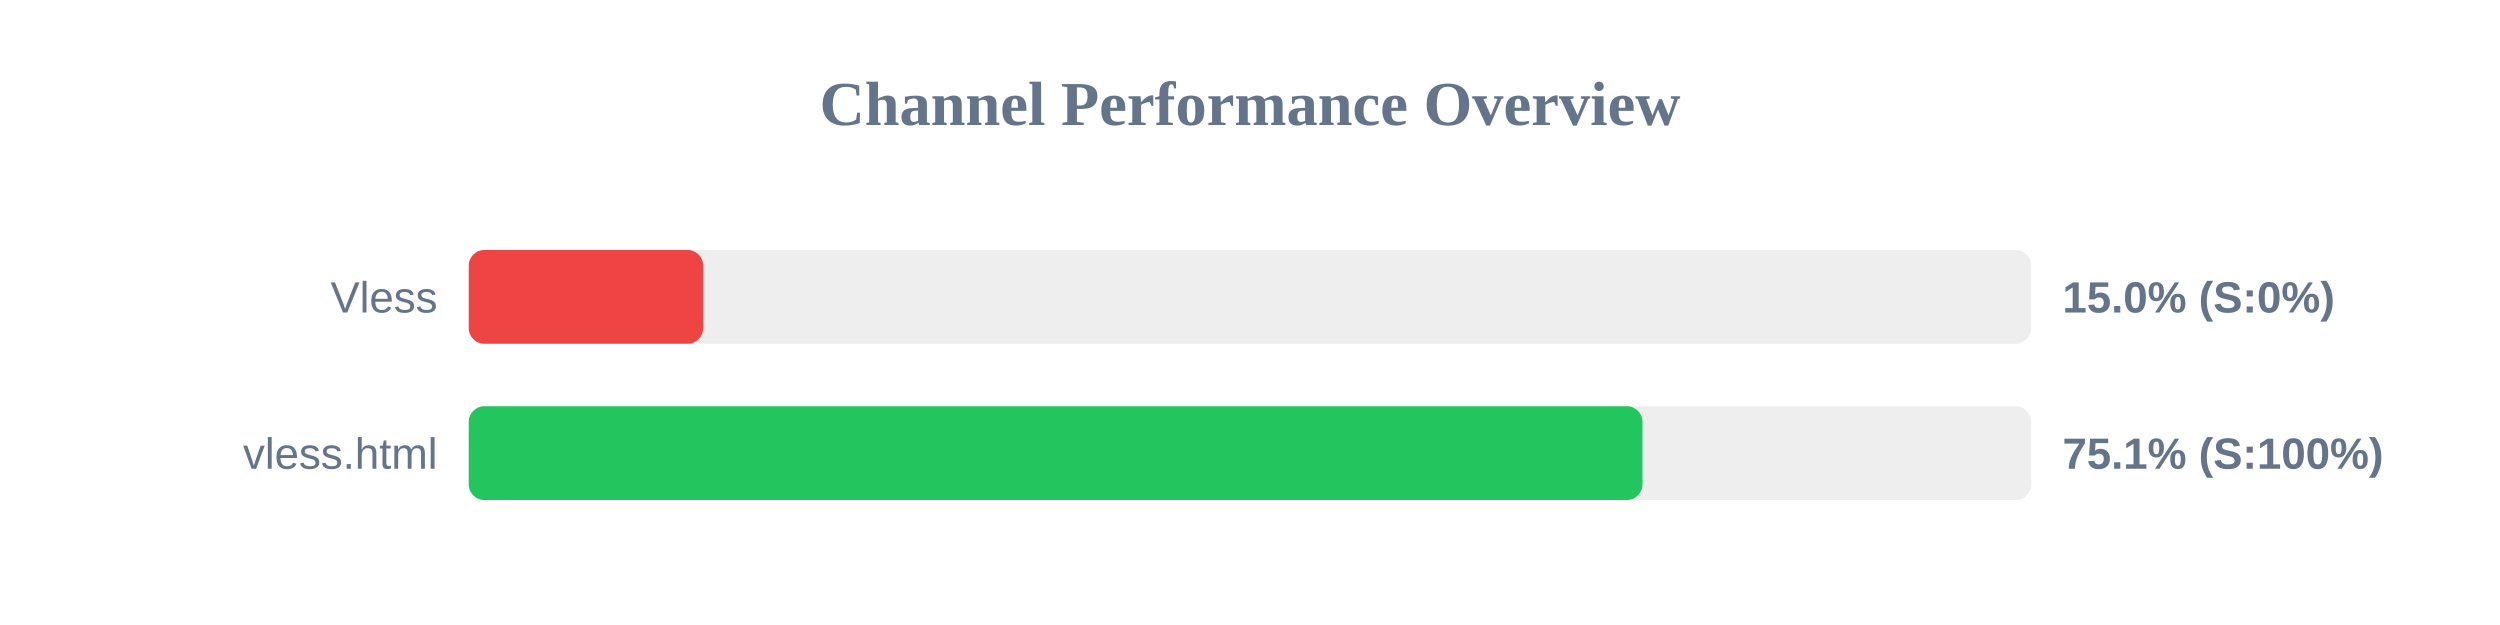
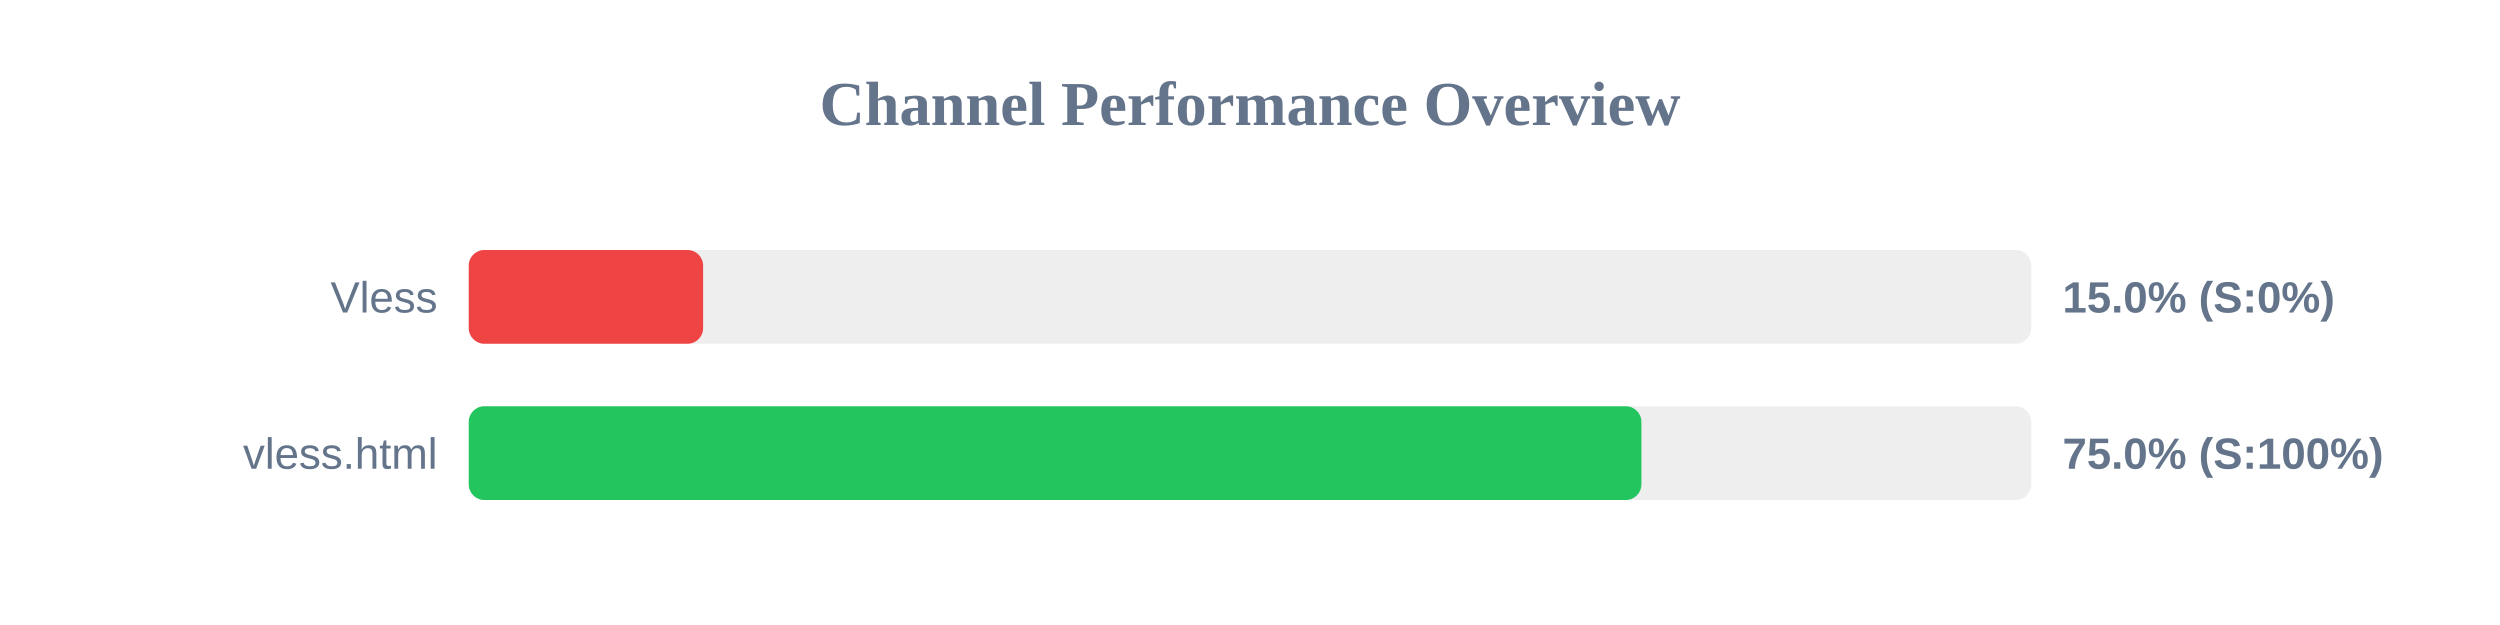
<svg xmlns="http://www.w3.org/2000/svg" width="800" height="200" version="1.1">
  <style>
        .row { font: 14px Arial; fill: #64748b; }
        .score { font: bold 14px Arial; fill: #64748b; }
    </style>
  <text x="400" y="40" text-anchor="middle" font-size="20px" font-weight="bold" fill="#64748b">Channel Performance Overview</text>
  <rect x="150" y="80" width="500" height="30" fill="#eee" rx="5" />
  <rect x="150" y="80" width="75.0" height="30" fill="#ef4444" rx="5" />
  <text x="140" y="100" text-anchor="end" class="row">Vless</text>
  <text x="660" y="100" text-anchor="start" class="score">15.0% (S:0%)</text>
  <rect x="150" y="130" width="500" height="30" fill="#eee" rx="5" />
-   <rect x="150" y="130" width="375.6" height="30" fill="#22c55e" rx="5" />
+   <rect x="150" y="130" width="375.25" height="30" fill="#22c55e" rx="5" />
  <text x="140" y="150" text-anchor="end" class="row">vless.html</text>
-   <text x="660" y="150" text-anchor="start" class="score">75.1% (S:100%)</text>
+   <text x="660" y="150" text-anchor="start" class="score">75.0% (S:100%)</text>
</svg>
